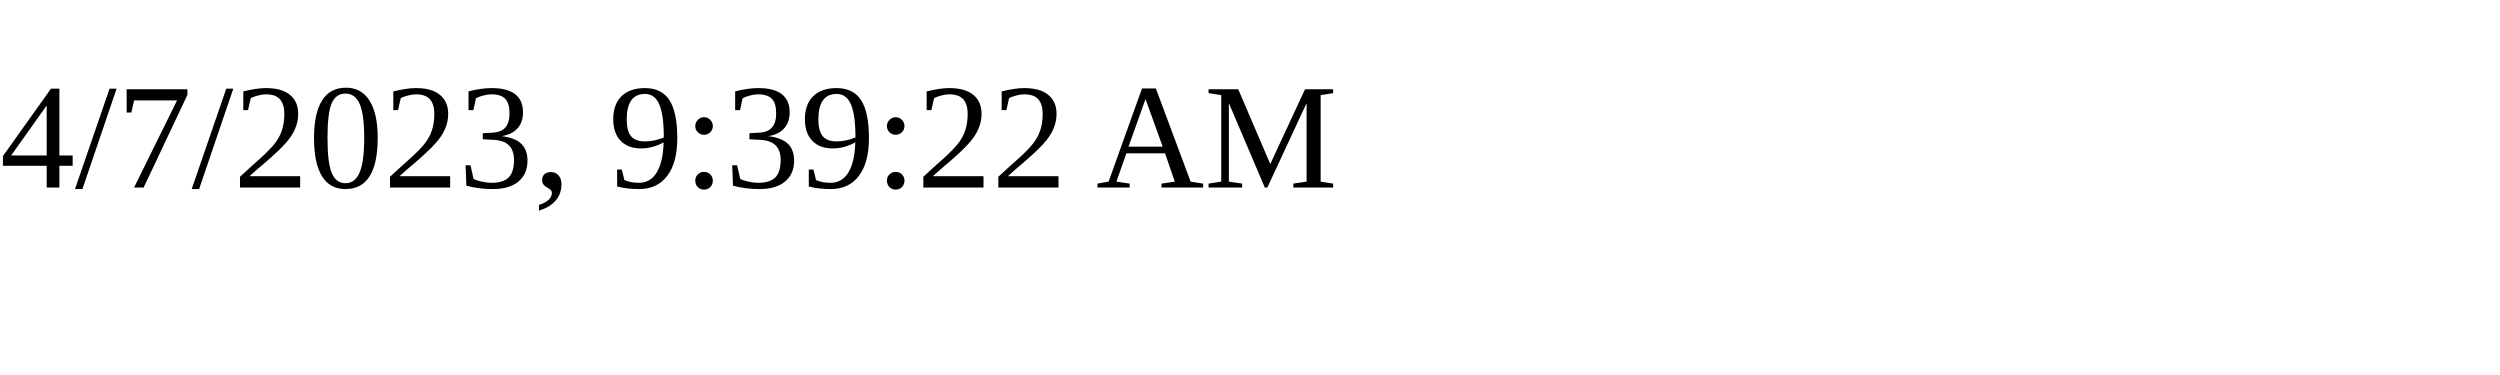
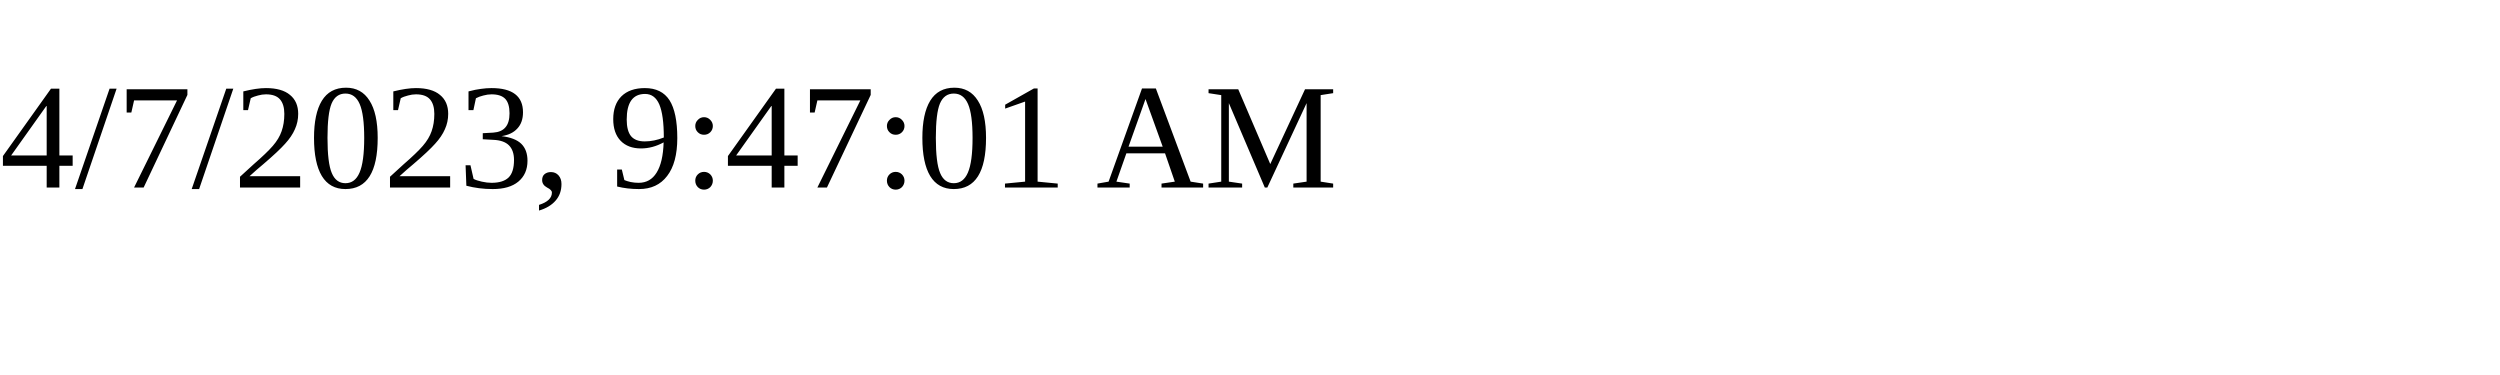
<svg xmlns="http://www.w3.org/2000/svg" height="30" width="200">
-   <text x="0" y="15">4/7/2023, 9:39:22 AM</text>
+   <text x="0" y="15">4/7/2023, 9:47:01 AM</text>
</svg>
